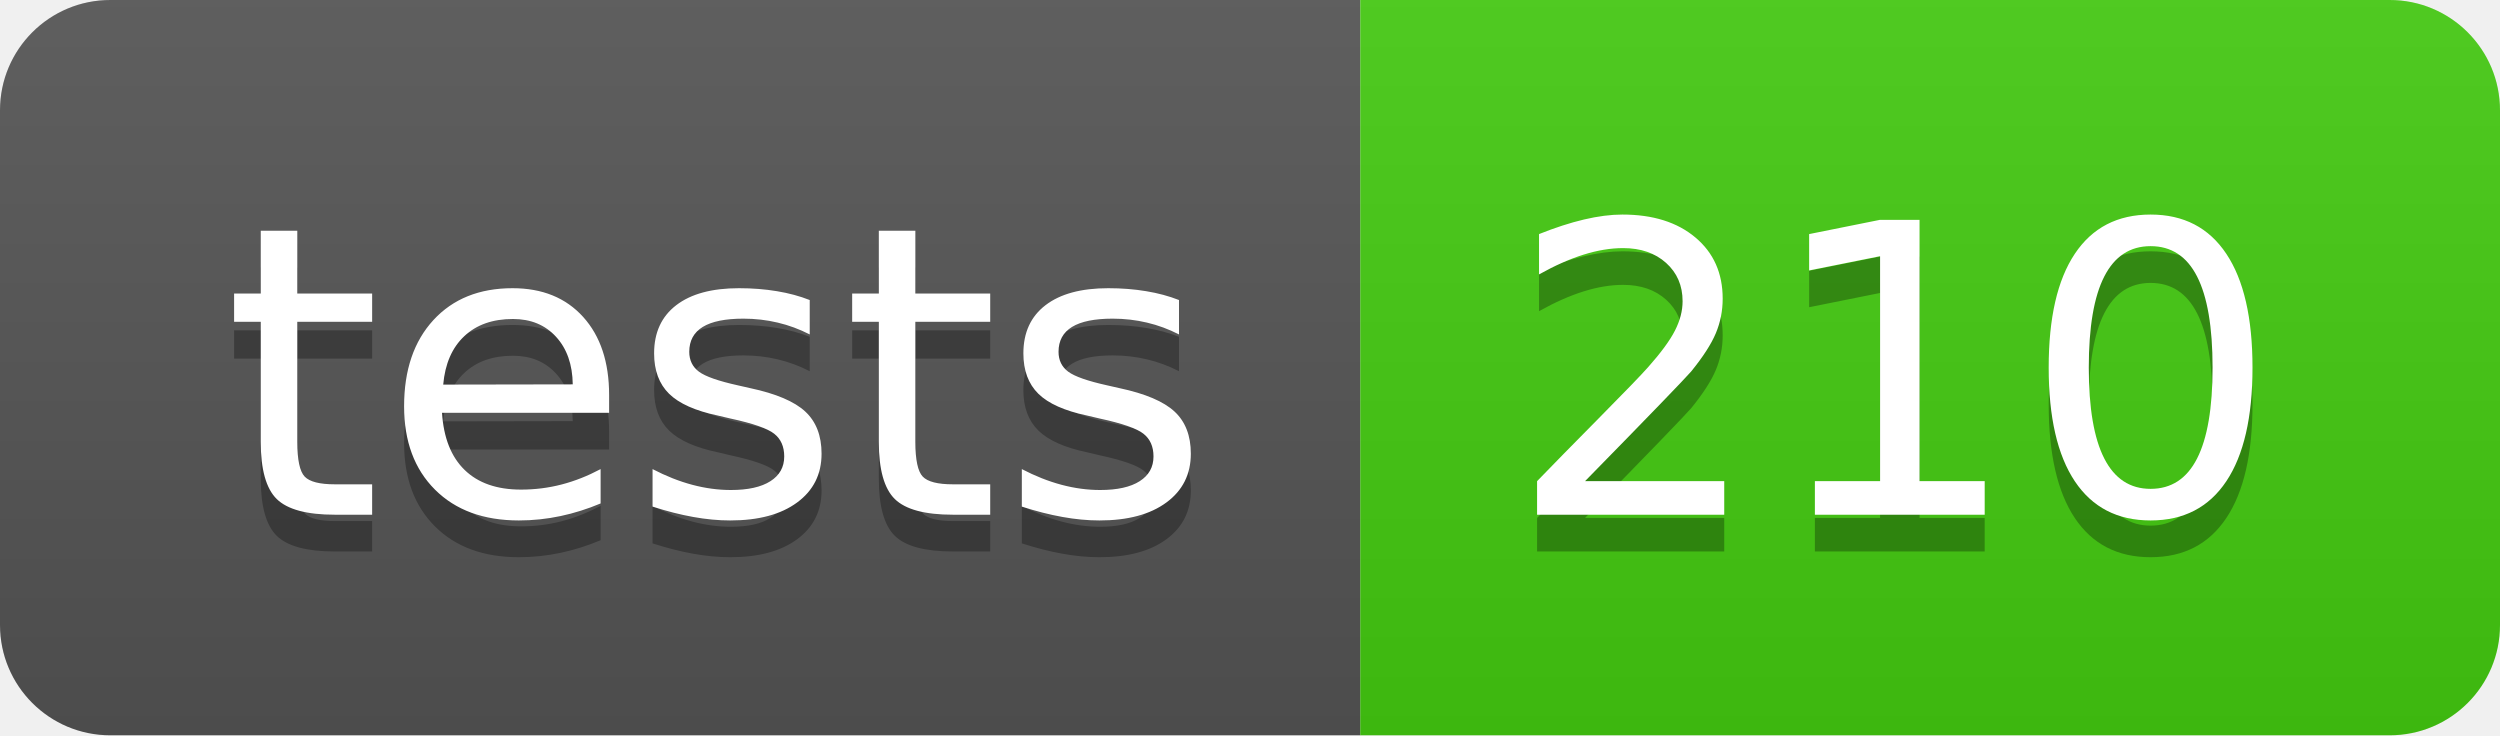
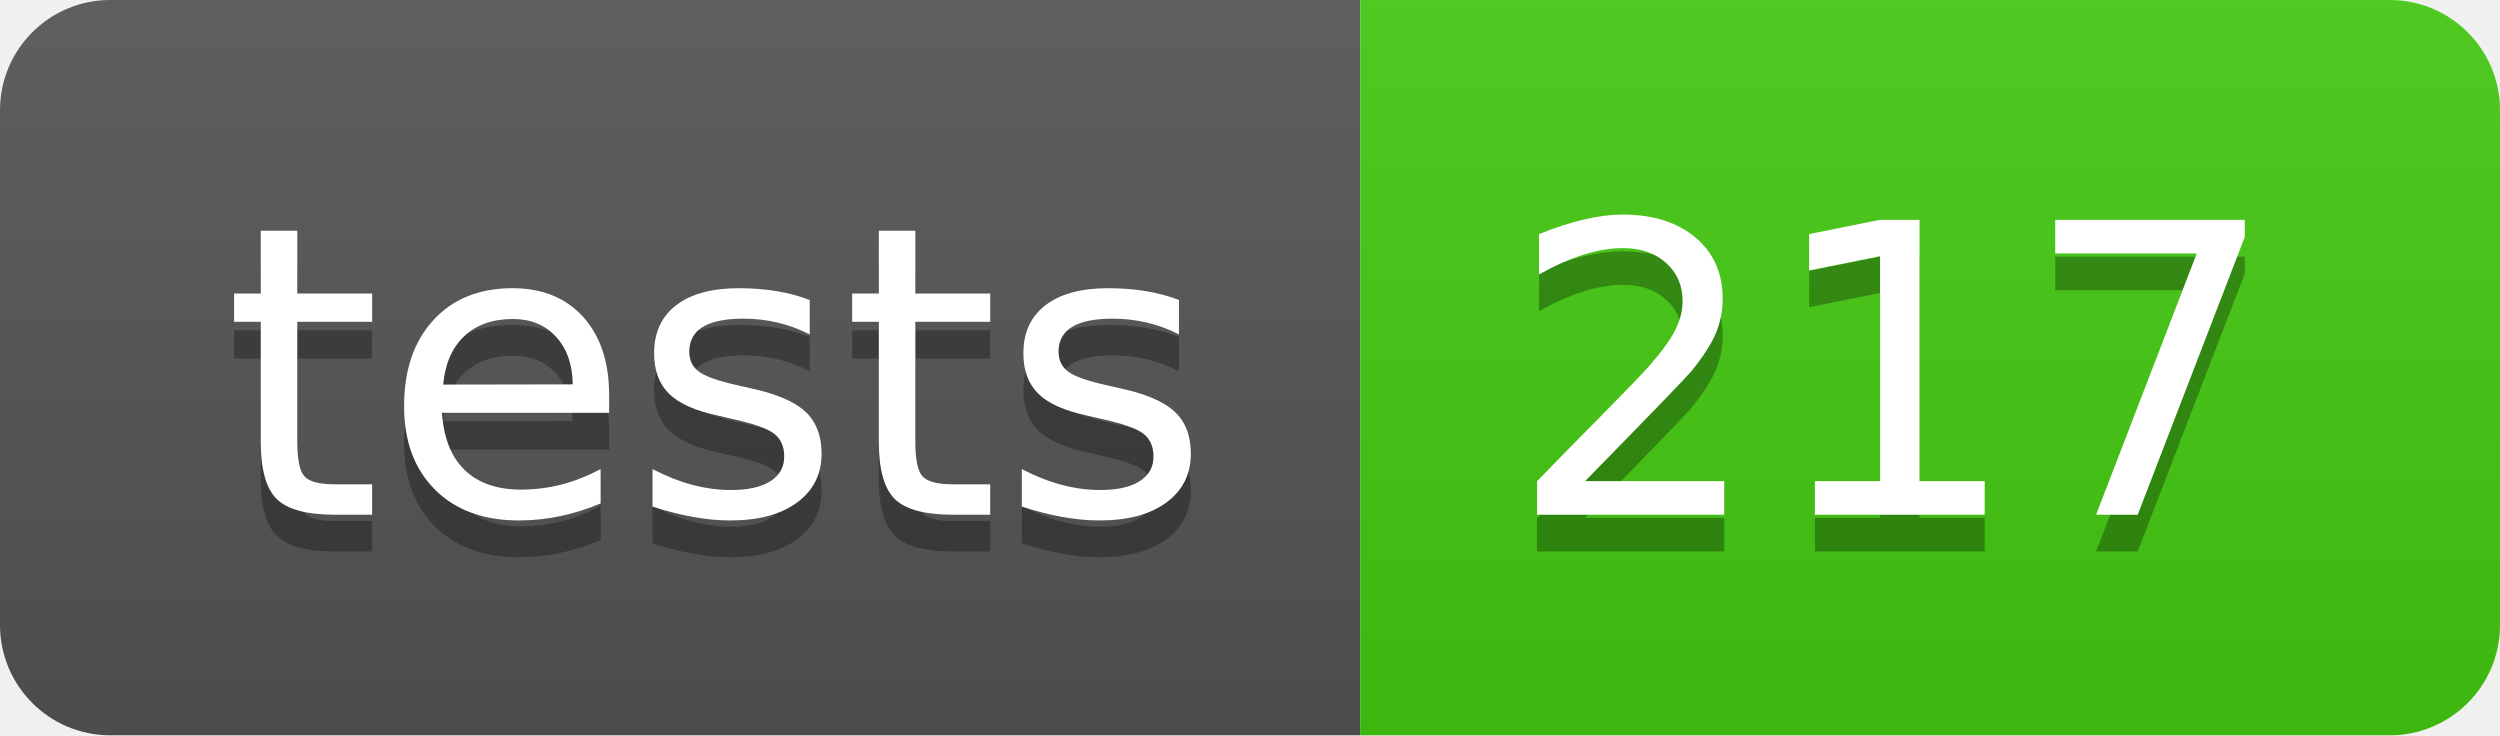
- <svg xmlns="http://www.w3.org/2000/svg" width="68" height="20" role="img" aria-label="tests: 210">
+ <svg xmlns="http://www.w3.org/2000/svg" width="68" height="20" role="img" aria-label="tests: 217">
  <linearGradient id="s" x2="0" y2="100%">
    <stop offset="0" stop-color="#bbb" stop-opacity=".1" />
    <stop offset="1" stop-opacity=".1" />
  </linearGradient>
  <clipPath id="r">
    <rect width="68" height="20" rx="3" fill="#fff" />
  </clipPath>
  <g clip-path="url(#r)">
    <rect width="37" height="20" fill="#555" />
    <rect x="37" width="31" height="20" fill="#4c1" />
    <rect width="68" height="20" fill="url(#s)" />
  </g>
  <g fill="#fff" text-anchor="middle" font-family="Verdana,Geneva,DejaVu Sans,sans-serif" text-rendering="geometricPrecision" font-size="110">
    <text aria-hidden="true" x="195" y="150" fill="#010101" fill-opacity=".3" transform="scale(.1)" textLength="270">tests</text>
    <text x="195" y="140" transform="scale(.1)" fill="#fff" textLength="270">tests</text>
-     <text aria-hidden="true" x="515" y="150" fill="#010101" fill-opacity=".3" transform="scale(.1)" textLength="210">210</text>
-     <text x="515" y="140" transform="scale(.1)" fill="#fff" textLength="210">210</text>
+     <text aria-hidden="true" x="515" y="150" fill="#010101" fill-opacity=".3" transform="scale(.1)" textLength="210">217</text>
+     <text x="515" y="140" transform="scale(.1)" fill="#fff" textLength="210">217</text>
  </g>
</svg>
